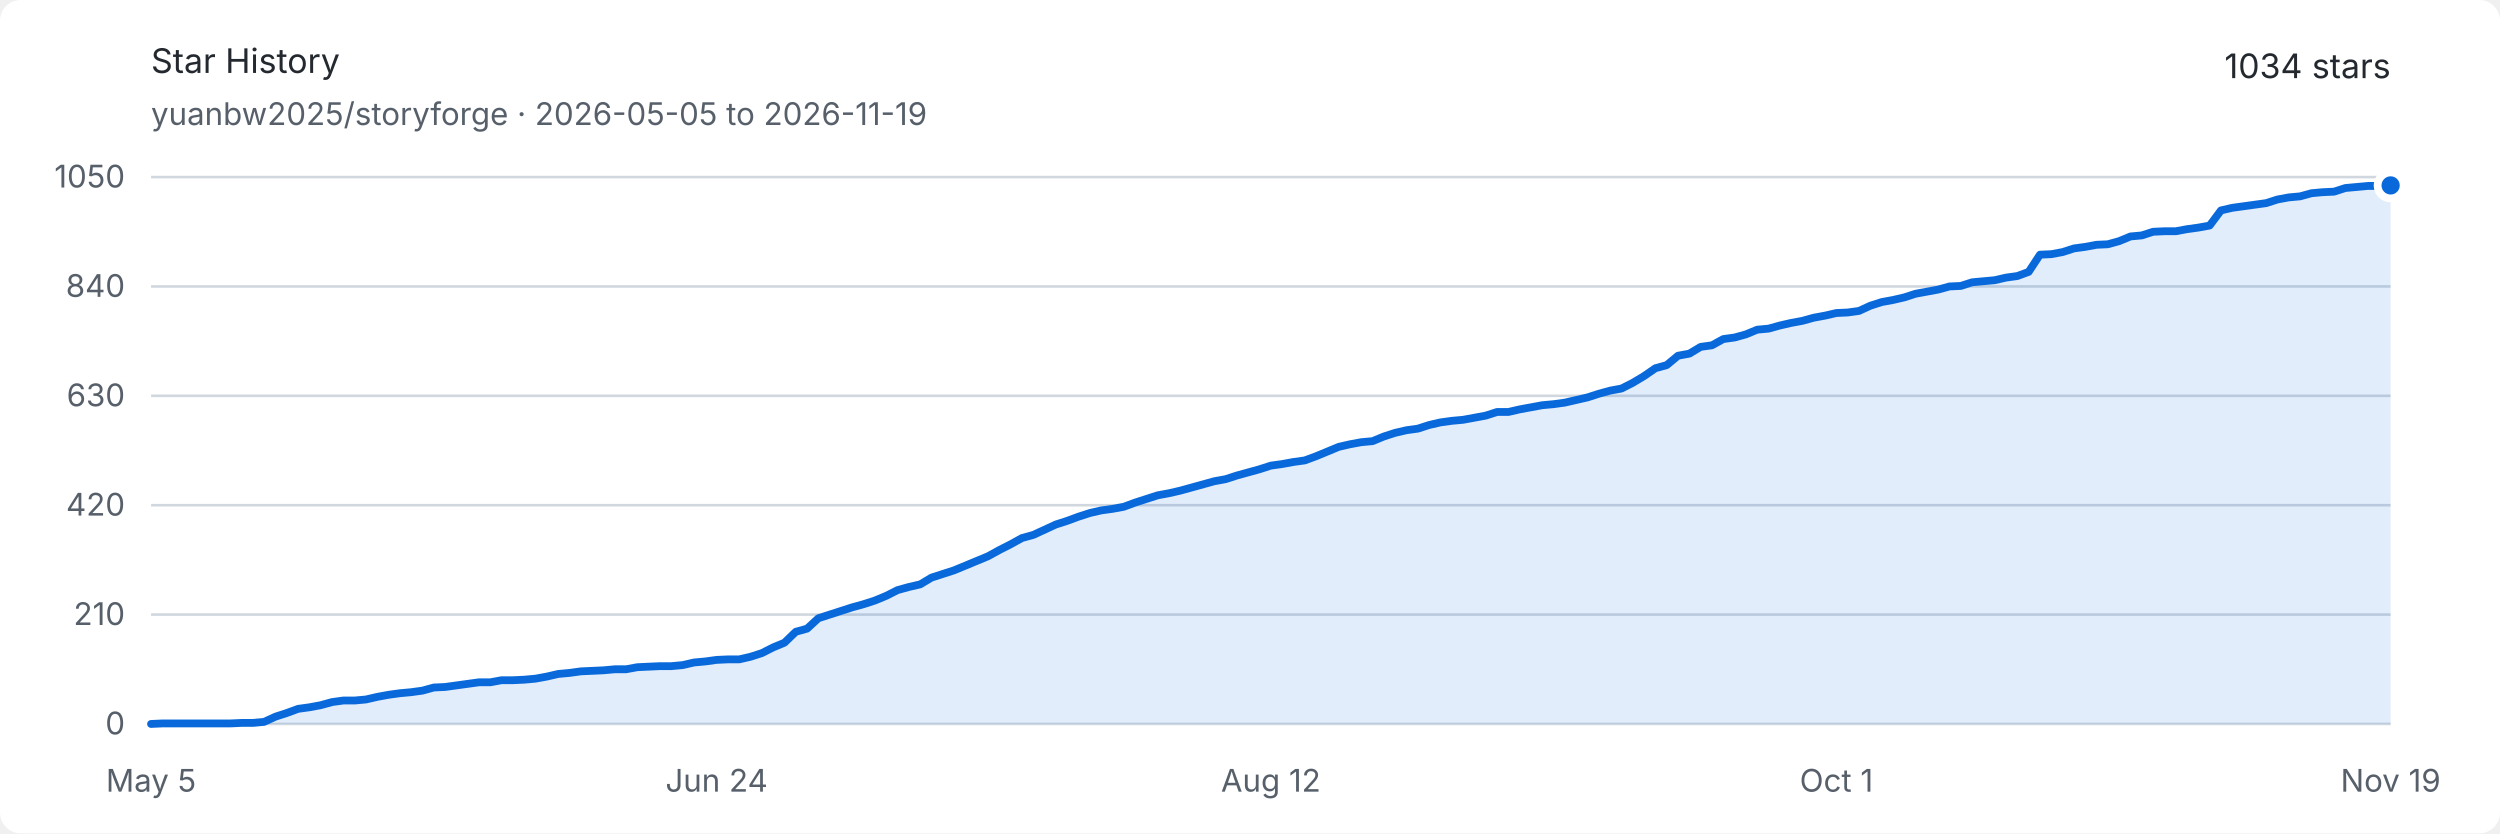
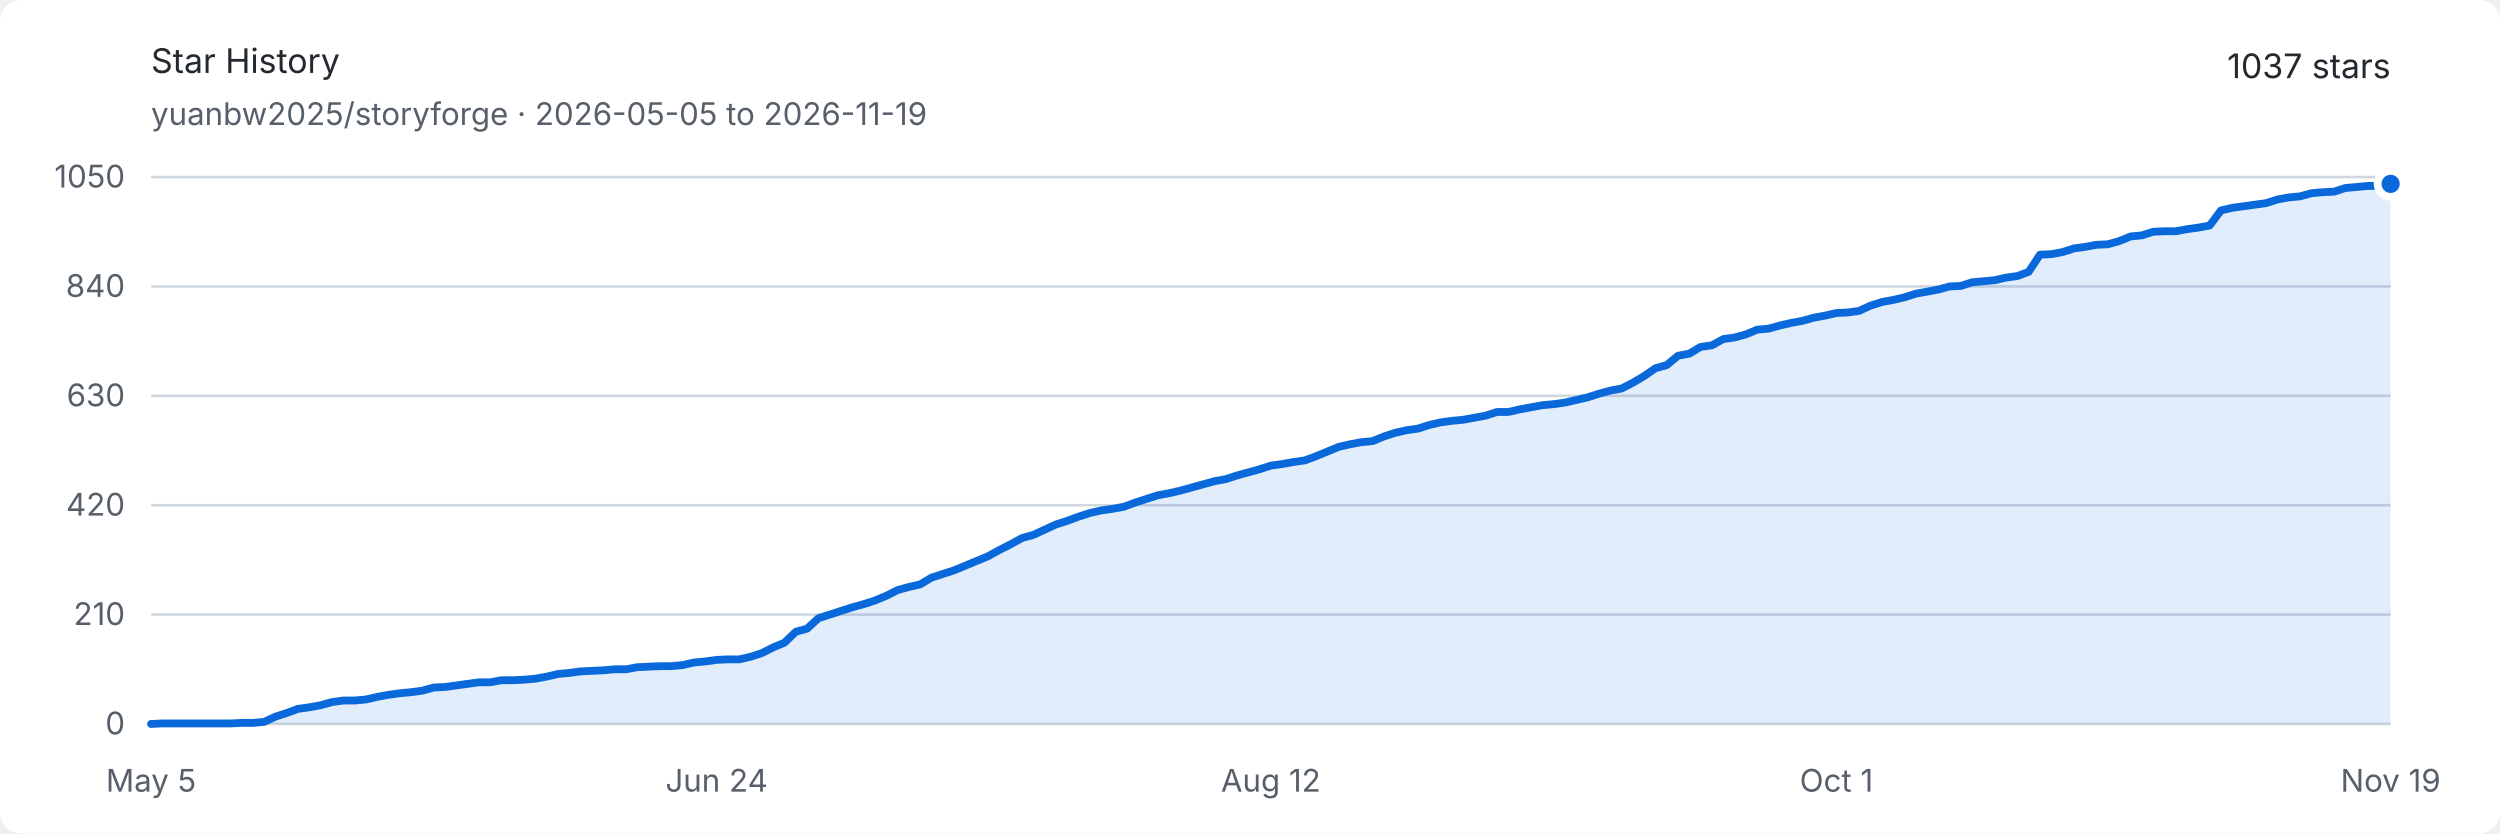
<svg xmlns="http://www.w3.org/2000/svg" width="960" height="320" viewBox="0 0 960 320" role="img" aria-labelledby="title description">
  <style>
    .background { fill: #ffffff; }
    .text { fill: #24292f; font: 13px -apple-system, BlinkMacSystemFont, "Segoe UI", sans-serif; }
    .muted { fill: #57606a; font: 12px -apple-system, BlinkMacSystemFont, "Segoe UI", sans-serif; }
    .grid { stroke: #d0d7de; stroke-width: 1; }
    .area { fill: #0969da; opacity: .12; }
    .line { fill: none; stroke: #0969da; stroke-width: 3; stroke-linejoin: round; stroke-linecap: round; }
    .endpoint { fill: #0969da; stroke: #ffffff; stroke-width: 3; }
    @media (prefers-color-scheme: dark) {
      .background { fill: #0d1117; }
      .text { fill: #e6edf3; }
      .muted { fill: #8d96a0; }
      .grid { stroke: #30363d; }
      .area { fill: #58a6ff; opacity: .16; }
      .line { stroke: #58a6ff; }
      .endpoint { fill: #58a6ff; stroke: #0d1117; }
    }
  </style>
  <rect class="background" width="960" height="320" rx="8" />
  <text class="text" x="58" y="28" font-size="18" font-weight="600">Star History</text>
  <text class="muted" x="58" y="48">yuanbw2025/storyforge · 2026-05-05 to 2026-11-19</text>
-   <text class="text" x="918" y="30" text-anchor="end" font-size="22" font-weight="600">1034 stars</text>
+   <text class="text" x="918" y="30" text-anchor="end" font-size="22" font-weight="600">1037 stars</text>
  <line class="grid" x1="58" y1="278" x2="918" y2="278" />
  <text class="muted" x="48" y="282" text-anchor="end">0</text>
  <line class="grid" x1="58" y1="236" x2="918" y2="236" />
  <text class="muted" x="48" y="240" text-anchor="end">210</text>
  <line class="grid" x1="58" y1="194" x2="918" y2="194" />
  <text class="muted" x="48" y="198" text-anchor="end">420</text>
  <line class="grid" x1="58" y1="152" x2="918" y2="152" />
  <text class="muted" x="48" y="156" text-anchor="end">630</text>
  <line class="grid" x1="58" y1="110" x2="918" y2="110" />
  <text class="muted" x="48" y="114" text-anchor="end">840</text>
  <line class="grid" x1="58" y1="68" x2="918" y2="68" />
  <text class="muted" x="48" y="72" text-anchor="end">1050</text>
  <text class="muted" x="58" y="304" text-anchor="middle">May 5</text>
  <text class="muted" x="275.172" y="304" text-anchor="middle">Jun 24</text>
  <text class="muted" x="488" y="304" text-anchor="middle">Aug 12</text>
  <text class="muted" x="705.172" y="304" text-anchor="middle">Oct 1</text>
  <text class="muted" x="918" y="304" text-anchor="middle">Nov 19</text>
-   <path class="area" d="M 58.00 278.00 L 62.34 277.80 L 66.69 277.80 L 71.03 277.80 L 75.37 277.80 L 79.72 277.80 L 84.06 277.80 L 88.40 277.80 L 92.75 277.60 L 97.09 277.60 L 101.43 277.20 L 105.78 275.20 L 110.12 273.80 L 114.46 272.20 L 118.81 271.60 L 123.15 270.80 L 127.49 269.60 L 131.84 269.00 L 136.18 269.00 L 140.53 268.60 L 144.87 267.60 L 149.21 266.80 L 153.56 266.20 L 157.90 265.80 L 162.24 265.20 L 166.59 264.00 L 170.93 263.80 L 175.27 263.20 L 179.62 262.60 L 183.96 262.00 L 188.30 262.00 L 192.65 261.20 L 196.99 261.20 L 201.33 261.00 L 205.68 260.60 L 210.02 259.80 L 214.36 258.80 L 218.71 258.40 L 223.05 257.80 L 227.39 257.60 L 231.74 257.40 L 236.08 257.00 L 240.42 257.00 L 244.77 256.20 L 249.11 256.00 L 253.45 255.80 L 257.80 255.80 L 262.14 255.40 L 266.48 254.40 L 270.83 254.00 L 275.17 253.40 L 279.52 253.20 L 283.86 253.20 L 288.20 252.20 L 292.55 250.80 L 296.89 248.60 L 301.23 246.80 L 305.58 242.60 L 309.92 241.40 L 314.26 237.40 L 318.61 236.00 L 322.95 234.60 L 327.29 233.20 L 331.64 232.00 L 335.98 230.60 L 340.32 228.80 L 344.67 226.60 L 349.01 225.40 L 353.35 224.40 L 357.70 221.80 L 362.04 220.40 L 366.38 219.00 L 370.73 217.20 L 375.07 215.40 L 379.41 213.60 L 383.76 211.20 L 388.10 209.00 L 392.44 206.60 L 396.79 205.40 L 401.13 203.40 L 405.47 201.40 L 409.82 200.00 L 414.16 198.40 L 418.51 197.00 L 422.85 196.00 L 427.19 195.40 L 431.54 194.60 L 435.88 193.00 L 440.22 191.60 L 444.57 190.20 L 448.91 189.40 L 453.25 188.40 L 457.60 187.20 L 461.94 186.00 L 466.28 184.80 L 470.63 184.00 L 474.97 182.60 L 479.31 181.40 L 483.66 180.20 L 488.00 178.80 L 492.34 178.20 L 496.69 177.40 L 501.03 176.80 L 505.37 175.20 L 509.72 173.40 L 514.06 171.60 L 518.40 170.60 L 522.75 169.80 L 527.09 169.40 L 531.43 167.60 L 535.78 166.20 L 540.12 165.20 L 544.46 164.60 L 548.81 163.20 L 553.15 162.20 L 557.49 161.60 L 561.84 161.20 L 566.18 160.40 L 570.53 159.60 L 574.87 158.20 L 579.21 158.20 L 583.56 157.20 L 587.90 156.40 L 592.24 155.60 L 596.59 155.20 L 600.93 154.60 L 605.27 153.60 L 609.62 152.60 L 613.96 151.20 L 618.30 150.00 L 622.65 149.20 L 626.99 147.00 L 631.33 144.40 L 635.68 141.40 L 640.02 140.20 L 644.36 136.60 L 648.71 135.80 L 653.05 133.20 L 657.39 132.60 L 661.74 130.20 L 666.08 129.60 L 670.42 128.40 L 674.77 126.60 L 679.11 126.20 L 683.45 125.00 L 687.80 124.00 L 692.14 123.20 L 696.48 122.00 L 700.83 121.20 L 705.17 120.20 L 709.52 120.00 L 713.86 119.40 L 718.20 117.40 L 722.55 116.00 L 726.89 115.20 L 731.23 114.20 L 735.58 112.80 L 739.92 112.00 L 744.26 111.20 L 748.61 110.00 L 752.95 109.80 L 757.29 108.40 L 761.64 108.00 L 765.98 107.60 L 770.32 106.60 L 774.67 106.00 L 779.01 104.40 L 783.35 97.80 L 787.70 97.60 L 792.04 96.80 L 796.38 95.40 L 800.73 94.80 L 805.07 94.00 L 809.41 93.80 L 813.76 92.60 L 818.10 90.80 L 822.44 90.40 L 826.79 89.00 L 831.13 88.80 L 835.47 88.80 L 839.82 88.00 L 844.16 87.40 L 848.51 86.60 L 852.85 80.80 L 857.19 79.80 L 861.54 79.20 L 865.88 78.60 L 870.22 78.00 L 874.57 76.60 L 878.91 75.80 L 883.25 75.40 L 887.60 74.20 L 891.94 73.80 L 896.28 73.60 L 900.63 72.20 L 904.97 71.80 L 909.31 71.40 L 913.66 71.40 L 918.00 71.20 L 918.00 278 L 58 278 Z" />
-   <path class="line" d="M 58.00 278.00 L 62.34 277.80 L 66.69 277.80 L 71.03 277.80 L 75.37 277.80 L 79.72 277.80 L 84.06 277.80 L 88.40 277.80 L 92.75 277.60 L 97.09 277.60 L 101.43 277.20 L 105.78 275.20 L 110.12 273.80 L 114.46 272.20 L 118.81 271.60 L 123.15 270.80 L 127.49 269.60 L 131.84 269.00 L 136.18 269.00 L 140.53 268.60 L 144.87 267.60 L 149.21 266.80 L 153.56 266.20 L 157.90 265.80 L 162.24 265.20 L 166.59 264.00 L 170.93 263.80 L 175.27 263.20 L 179.62 262.60 L 183.96 262.00 L 188.30 262.00 L 192.65 261.20 L 196.99 261.20 L 201.33 261.00 L 205.68 260.60 L 210.02 259.80 L 214.36 258.80 L 218.71 258.40 L 223.05 257.80 L 227.39 257.60 L 231.74 257.40 L 236.08 257.00 L 240.42 257.00 L 244.77 256.20 L 249.11 256.00 L 253.45 255.80 L 257.80 255.80 L 262.14 255.40 L 266.48 254.40 L 270.83 254.00 L 275.17 253.40 L 279.52 253.20 L 283.86 253.20 L 288.20 252.20 L 292.55 250.80 L 296.89 248.60 L 301.23 246.80 L 305.58 242.60 L 309.92 241.40 L 314.26 237.40 L 318.61 236.00 L 322.95 234.60 L 327.29 233.20 L 331.64 232.00 L 335.98 230.60 L 340.32 228.80 L 344.67 226.60 L 349.01 225.40 L 353.35 224.40 L 357.70 221.80 L 362.04 220.40 L 366.38 219.00 L 370.73 217.20 L 375.07 215.40 L 379.41 213.60 L 383.76 211.20 L 388.10 209.00 L 392.44 206.60 L 396.79 205.40 L 401.13 203.40 L 405.47 201.40 L 409.82 200.00 L 414.16 198.40 L 418.51 197.00 L 422.85 196.00 L 427.19 195.40 L 431.54 194.60 L 435.88 193.00 L 440.22 191.60 L 444.57 190.20 L 448.91 189.40 L 453.25 188.40 L 457.60 187.20 L 461.94 186.00 L 466.28 184.80 L 470.63 184.00 L 474.97 182.60 L 479.31 181.40 L 483.66 180.20 L 488.00 178.80 L 492.34 178.20 L 496.69 177.40 L 501.03 176.80 L 505.37 175.20 L 509.72 173.40 L 514.06 171.60 L 518.40 170.60 L 522.75 169.80 L 527.09 169.40 L 531.43 167.60 L 535.78 166.20 L 540.12 165.20 L 544.46 164.60 L 548.81 163.20 L 553.15 162.20 L 557.49 161.60 L 561.84 161.20 L 566.18 160.40 L 570.53 159.60 L 574.87 158.20 L 579.21 158.20 L 583.56 157.20 L 587.90 156.40 L 592.24 155.60 L 596.59 155.20 L 600.93 154.60 L 605.27 153.60 L 609.62 152.60 L 613.96 151.20 L 618.30 150.00 L 622.65 149.20 L 626.99 147.00 L 631.33 144.40 L 635.68 141.40 L 640.02 140.20 L 644.36 136.60 L 648.71 135.80 L 653.05 133.20 L 657.39 132.60 L 661.74 130.20 L 666.08 129.60 L 670.42 128.40 L 674.77 126.60 L 679.11 126.20 L 683.45 125.00 L 687.80 124.00 L 692.14 123.20 L 696.48 122.00 L 700.83 121.20 L 705.17 120.20 L 709.52 120.00 L 713.86 119.40 L 718.20 117.40 L 722.55 116.00 L 726.89 115.20 L 731.23 114.20 L 735.58 112.80 L 739.92 112.00 L 744.26 111.20 L 748.61 110.00 L 752.95 109.80 L 757.29 108.40 L 761.64 108.00 L 765.98 107.60 L 770.32 106.60 L 774.67 106.00 L 779.01 104.40 L 783.35 97.80 L 787.70 97.60 L 792.04 96.80 L 796.38 95.40 L 800.73 94.80 L 805.07 94.00 L 809.41 93.80 L 813.76 92.60 L 818.10 90.80 L 822.44 90.40 L 826.79 89.00 L 831.13 88.80 L 835.47 88.80 L 839.82 88.00 L 844.16 87.40 L 848.51 86.60 L 852.85 80.80 L 857.19 79.80 L 861.54 79.20 L 865.88 78.60 L 870.22 78.00 L 874.57 76.60 L 878.91 75.80 L 883.25 75.40 L 887.60 74.20 L 891.94 73.80 L 896.28 73.60 L 900.63 72.20 L 904.97 71.80 L 909.31 71.40 L 913.66 71.40 L 918.00 71.20" />
-   <circle class="endpoint" cx="918" cy="71.2" r="5" />
+   <path class="area" d="M 58.00 278.00 L 62.34 277.80 L 66.69 277.80 L 71.03 277.80 L 75.37 277.80 L 79.72 277.80 L 84.06 277.80 L 88.40 277.80 L 92.75 277.60 L 97.09 277.60 L 101.43 277.20 L 105.78 275.20 L 110.12 273.80 L 114.46 272.20 L 118.81 271.60 L 123.15 270.80 L 127.49 269.60 L 131.84 269.00 L 136.18 269.00 L 140.53 268.60 L 144.87 267.60 L 149.21 266.80 L 153.56 266.20 L 157.90 265.80 L 162.24 265.20 L 166.59 264.00 L 170.93 263.80 L 175.27 263.20 L 179.62 262.60 L 183.96 262.00 L 188.30 262.00 L 192.65 261.20 L 196.99 261.20 L 201.33 261.00 L 205.68 260.60 L 210.02 259.80 L 214.36 258.80 L 218.71 258.40 L 223.05 257.80 L 227.39 257.60 L 231.74 257.40 L 236.08 257.00 L 240.42 257.00 L 244.77 256.20 L 249.11 256.00 L 253.45 255.80 L 257.80 255.80 L 262.14 255.40 L 266.48 254.40 L 270.83 254.00 L 275.17 253.40 L 279.52 253.20 L 283.86 253.20 L 288.20 252.20 L 292.55 250.80 L 296.89 248.60 L 301.23 246.80 L 305.58 242.60 L 309.92 241.40 L 314.26 237.40 L 318.61 236.00 L 322.95 234.60 L 327.29 233.20 L 331.64 232.00 L 335.98 230.60 L 340.32 228.80 L 344.67 226.60 L 349.01 225.40 L 353.35 224.40 L 357.70 221.80 L 362.04 220.40 L 366.38 219.00 L 370.73 217.20 L 375.07 215.40 L 379.41 213.60 L 383.76 211.20 L 388.10 209.00 L 392.44 206.60 L 396.79 205.40 L 401.13 203.40 L 405.47 201.40 L 409.82 200.00 L 414.16 198.40 L 418.51 197.00 L 422.85 196.00 L 427.19 195.40 L 431.54 194.60 L 435.88 193.00 L 440.22 191.60 L 444.57 190.20 L 448.91 189.40 L 453.25 188.40 L 457.60 187.20 L 461.94 186.00 L 466.28 184.80 L 470.63 184.00 L 474.97 182.60 L 479.31 181.40 L 483.66 180.20 L 488.00 178.80 L 492.34 178.20 L 496.69 177.40 L 501.03 176.80 L 505.37 175.20 L 509.72 173.40 L 514.06 171.60 L 518.40 170.60 L 522.75 169.80 L 527.09 169.40 L 531.43 167.60 L 535.78 166.20 L 540.12 165.20 L 544.46 164.60 L 548.81 163.20 L 553.15 162.20 L 557.49 161.60 L 561.84 161.20 L 566.18 160.40 L 570.53 159.60 L 574.87 158.20 L 579.21 158.20 L 583.56 157.20 L 587.90 156.40 L 592.24 155.60 L 596.59 155.20 L 600.93 154.60 L 605.27 153.60 L 609.62 152.60 L 613.96 151.20 L 618.30 150.00 L 622.65 149.20 L 626.99 147.00 L 631.33 144.40 L 635.68 141.40 L 640.02 140.20 L 644.36 136.60 L 648.71 135.80 L 653.05 133.20 L 657.39 132.60 L 661.74 130.20 L 666.08 129.60 L 670.42 128.40 L 674.77 126.60 L 679.11 126.20 L 683.45 125.00 L 687.80 124.00 L 692.14 123.20 L 696.48 122.00 L 700.83 121.20 L 705.17 120.20 L 709.52 120.00 L 713.86 119.40 L 718.20 117.40 L 722.55 116.00 L 726.89 115.20 L 731.23 114.20 L 735.58 112.80 L 739.92 112.00 L 744.26 111.20 L 748.61 110.00 L 752.95 109.80 L 757.29 108.40 L 761.64 108.00 L 765.98 107.60 L 770.32 106.60 L 774.67 106.00 L 779.01 104.40 L 783.35 97.80 L 787.70 97.60 L 792.04 96.80 L 796.38 95.40 L 800.73 94.80 L 805.07 94.00 L 809.41 93.80 L 813.76 92.60 L 818.10 90.80 L 822.44 90.40 L 826.79 89.00 L 831.13 88.80 L 835.47 88.80 L 839.82 88.00 L 844.16 87.40 L 848.51 86.60 L 852.85 80.80 L 857.19 79.80 L 861.54 79.20 L 865.88 78.60 L 870.22 78.00 L 874.57 76.60 L 878.91 75.80 L 883.25 75.40 L 887.60 74.20 L 891.94 73.80 L 896.28 73.60 L 900.63 72.20 L 904.97 71.80 L 909.31 71.40 L 913.66 71.40 L 918.00 70.60 L 918.00 278 L 58 278 Z" />
+   <path class="line" d="M 58.00 278.00 L 62.34 277.80 L 66.69 277.80 L 71.03 277.80 L 75.37 277.80 L 79.72 277.80 L 84.06 277.80 L 88.40 277.80 L 92.75 277.60 L 97.09 277.60 L 101.43 277.20 L 105.78 275.20 L 110.12 273.80 L 114.46 272.20 L 118.81 271.60 L 123.15 270.80 L 127.49 269.60 L 131.84 269.00 L 136.18 269.00 L 140.53 268.60 L 144.87 267.60 L 149.21 266.80 L 153.56 266.20 L 157.90 265.80 L 162.24 265.20 L 166.59 264.00 L 170.93 263.80 L 175.27 263.20 L 179.62 262.60 L 183.96 262.00 L 188.30 262.00 L 192.65 261.20 L 196.99 261.20 L 201.33 261.00 L 205.68 260.60 L 210.02 259.80 L 214.36 258.80 L 218.71 258.40 L 223.05 257.80 L 227.39 257.60 L 231.74 257.40 L 236.08 257.00 L 240.42 257.00 L 244.77 256.20 L 249.11 256.00 L 253.45 255.80 L 257.80 255.80 L 262.14 255.40 L 266.48 254.40 L 270.83 254.00 L 275.17 253.40 L 279.52 253.20 L 283.86 253.20 L 288.20 252.20 L 292.55 250.80 L 296.89 248.60 L 301.23 246.80 L 305.58 242.60 L 309.92 241.40 L 314.26 237.40 L 318.61 236.00 L 322.95 234.60 L 327.29 233.20 L 331.64 232.00 L 335.98 230.60 L 340.32 228.80 L 344.67 226.60 L 349.01 225.40 L 353.35 224.40 L 357.70 221.80 L 362.04 220.40 L 366.38 219.00 L 370.73 217.20 L 375.07 215.40 L 379.41 213.60 L 383.76 211.20 L 388.10 209.00 L 392.44 206.60 L 396.79 205.40 L 401.13 203.40 L 405.47 201.40 L 409.82 200.00 L 414.16 198.40 L 418.51 197.00 L 422.85 196.00 L 427.19 195.40 L 431.54 194.60 L 435.88 193.00 L 440.22 191.60 L 444.57 190.20 L 448.91 189.40 L 453.25 188.40 L 457.60 187.20 L 461.94 186.00 L 466.28 184.80 L 470.63 184.00 L 474.97 182.60 L 479.31 181.40 L 483.66 180.20 L 488.00 178.80 L 492.34 178.20 L 496.69 177.40 L 501.03 176.80 L 505.37 175.20 L 509.72 173.40 L 514.06 171.60 L 518.40 170.60 L 522.75 169.80 L 527.09 169.40 L 531.43 167.60 L 535.78 166.20 L 540.12 165.20 L 544.46 164.60 L 548.81 163.20 L 553.15 162.20 L 557.49 161.60 L 561.84 161.20 L 566.18 160.40 L 570.53 159.60 L 574.87 158.20 L 579.21 158.20 L 583.56 157.20 L 587.90 156.40 L 592.24 155.60 L 596.59 155.20 L 600.93 154.60 L 605.27 153.60 L 609.62 152.60 L 613.96 151.20 L 618.30 150.00 L 622.65 149.20 L 626.99 147.00 L 631.33 144.40 L 635.68 141.40 L 640.02 140.20 L 644.36 136.60 L 648.71 135.80 L 653.05 133.20 L 657.39 132.60 L 661.74 130.20 L 666.08 129.60 L 670.42 128.40 L 674.77 126.60 L 679.11 126.20 L 683.45 125.00 L 687.80 124.00 L 692.14 123.20 L 696.48 122.00 L 700.83 121.20 L 705.17 120.20 L 709.52 120.00 L 713.86 119.40 L 718.20 117.40 L 722.55 116.00 L 726.89 115.20 L 731.23 114.20 L 735.58 112.80 L 739.92 112.00 L 744.26 111.20 L 748.61 110.00 L 752.95 109.80 L 757.29 108.40 L 761.64 108.00 L 765.98 107.60 L 770.32 106.60 L 774.67 106.00 L 779.01 104.40 L 783.35 97.80 L 787.70 97.60 L 792.04 96.80 L 796.38 95.40 L 800.73 94.80 L 805.07 94.00 L 809.41 93.80 L 813.76 92.60 L 818.10 90.80 L 822.44 90.40 L 826.79 89.00 L 831.13 88.80 L 835.47 88.80 L 839.82 88.00 L 844.16 87.40 L 848.51 86.60 L 852.85 80.80 L 857.19 79.80 L 861.54 79.20 L 865.88 78.60 L 870.22 78.00 L 874.57 76.60 L 878.91 75.80 L 883.25 75.40 L 887.60 74.20 L 891.94 73.80 L 896.28 73.60 L 900.63 72.20 L 904.97 71.80 L 909.31 71.40 L 913.66 71.40 L 918.00 70.60" />
+   <circle class="endpoint" cx="918" cy="70.6" r="5" />
</svg>
